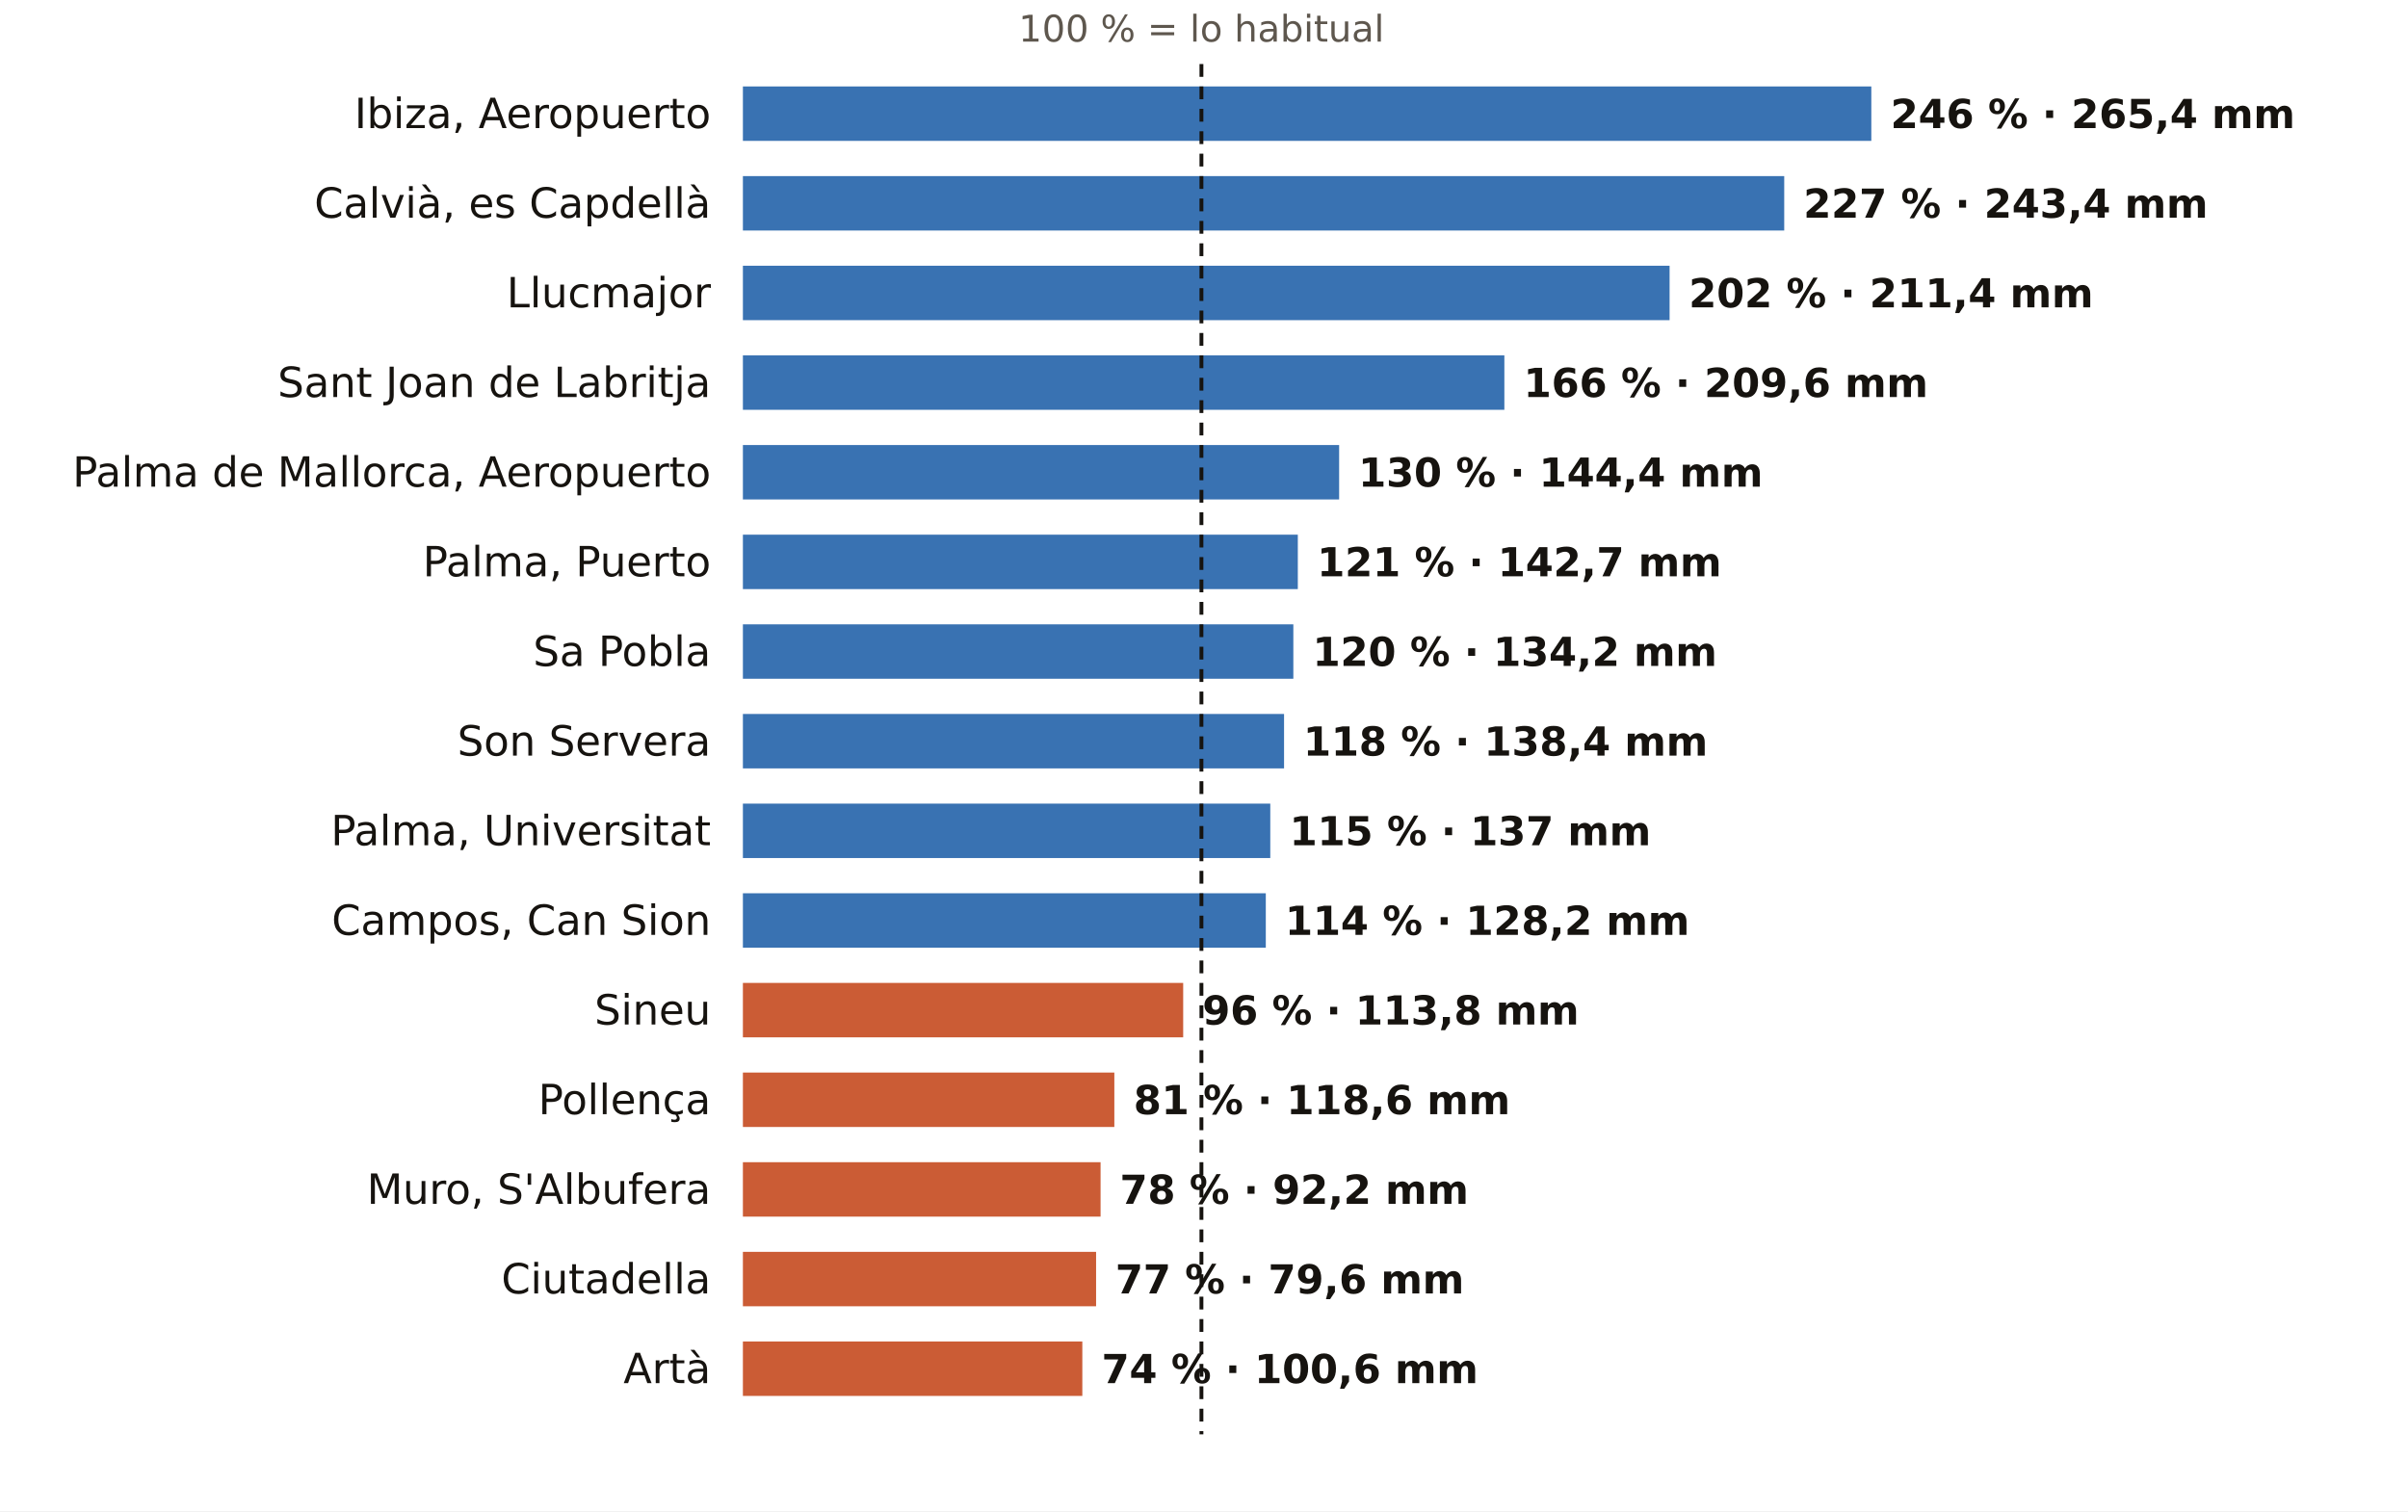
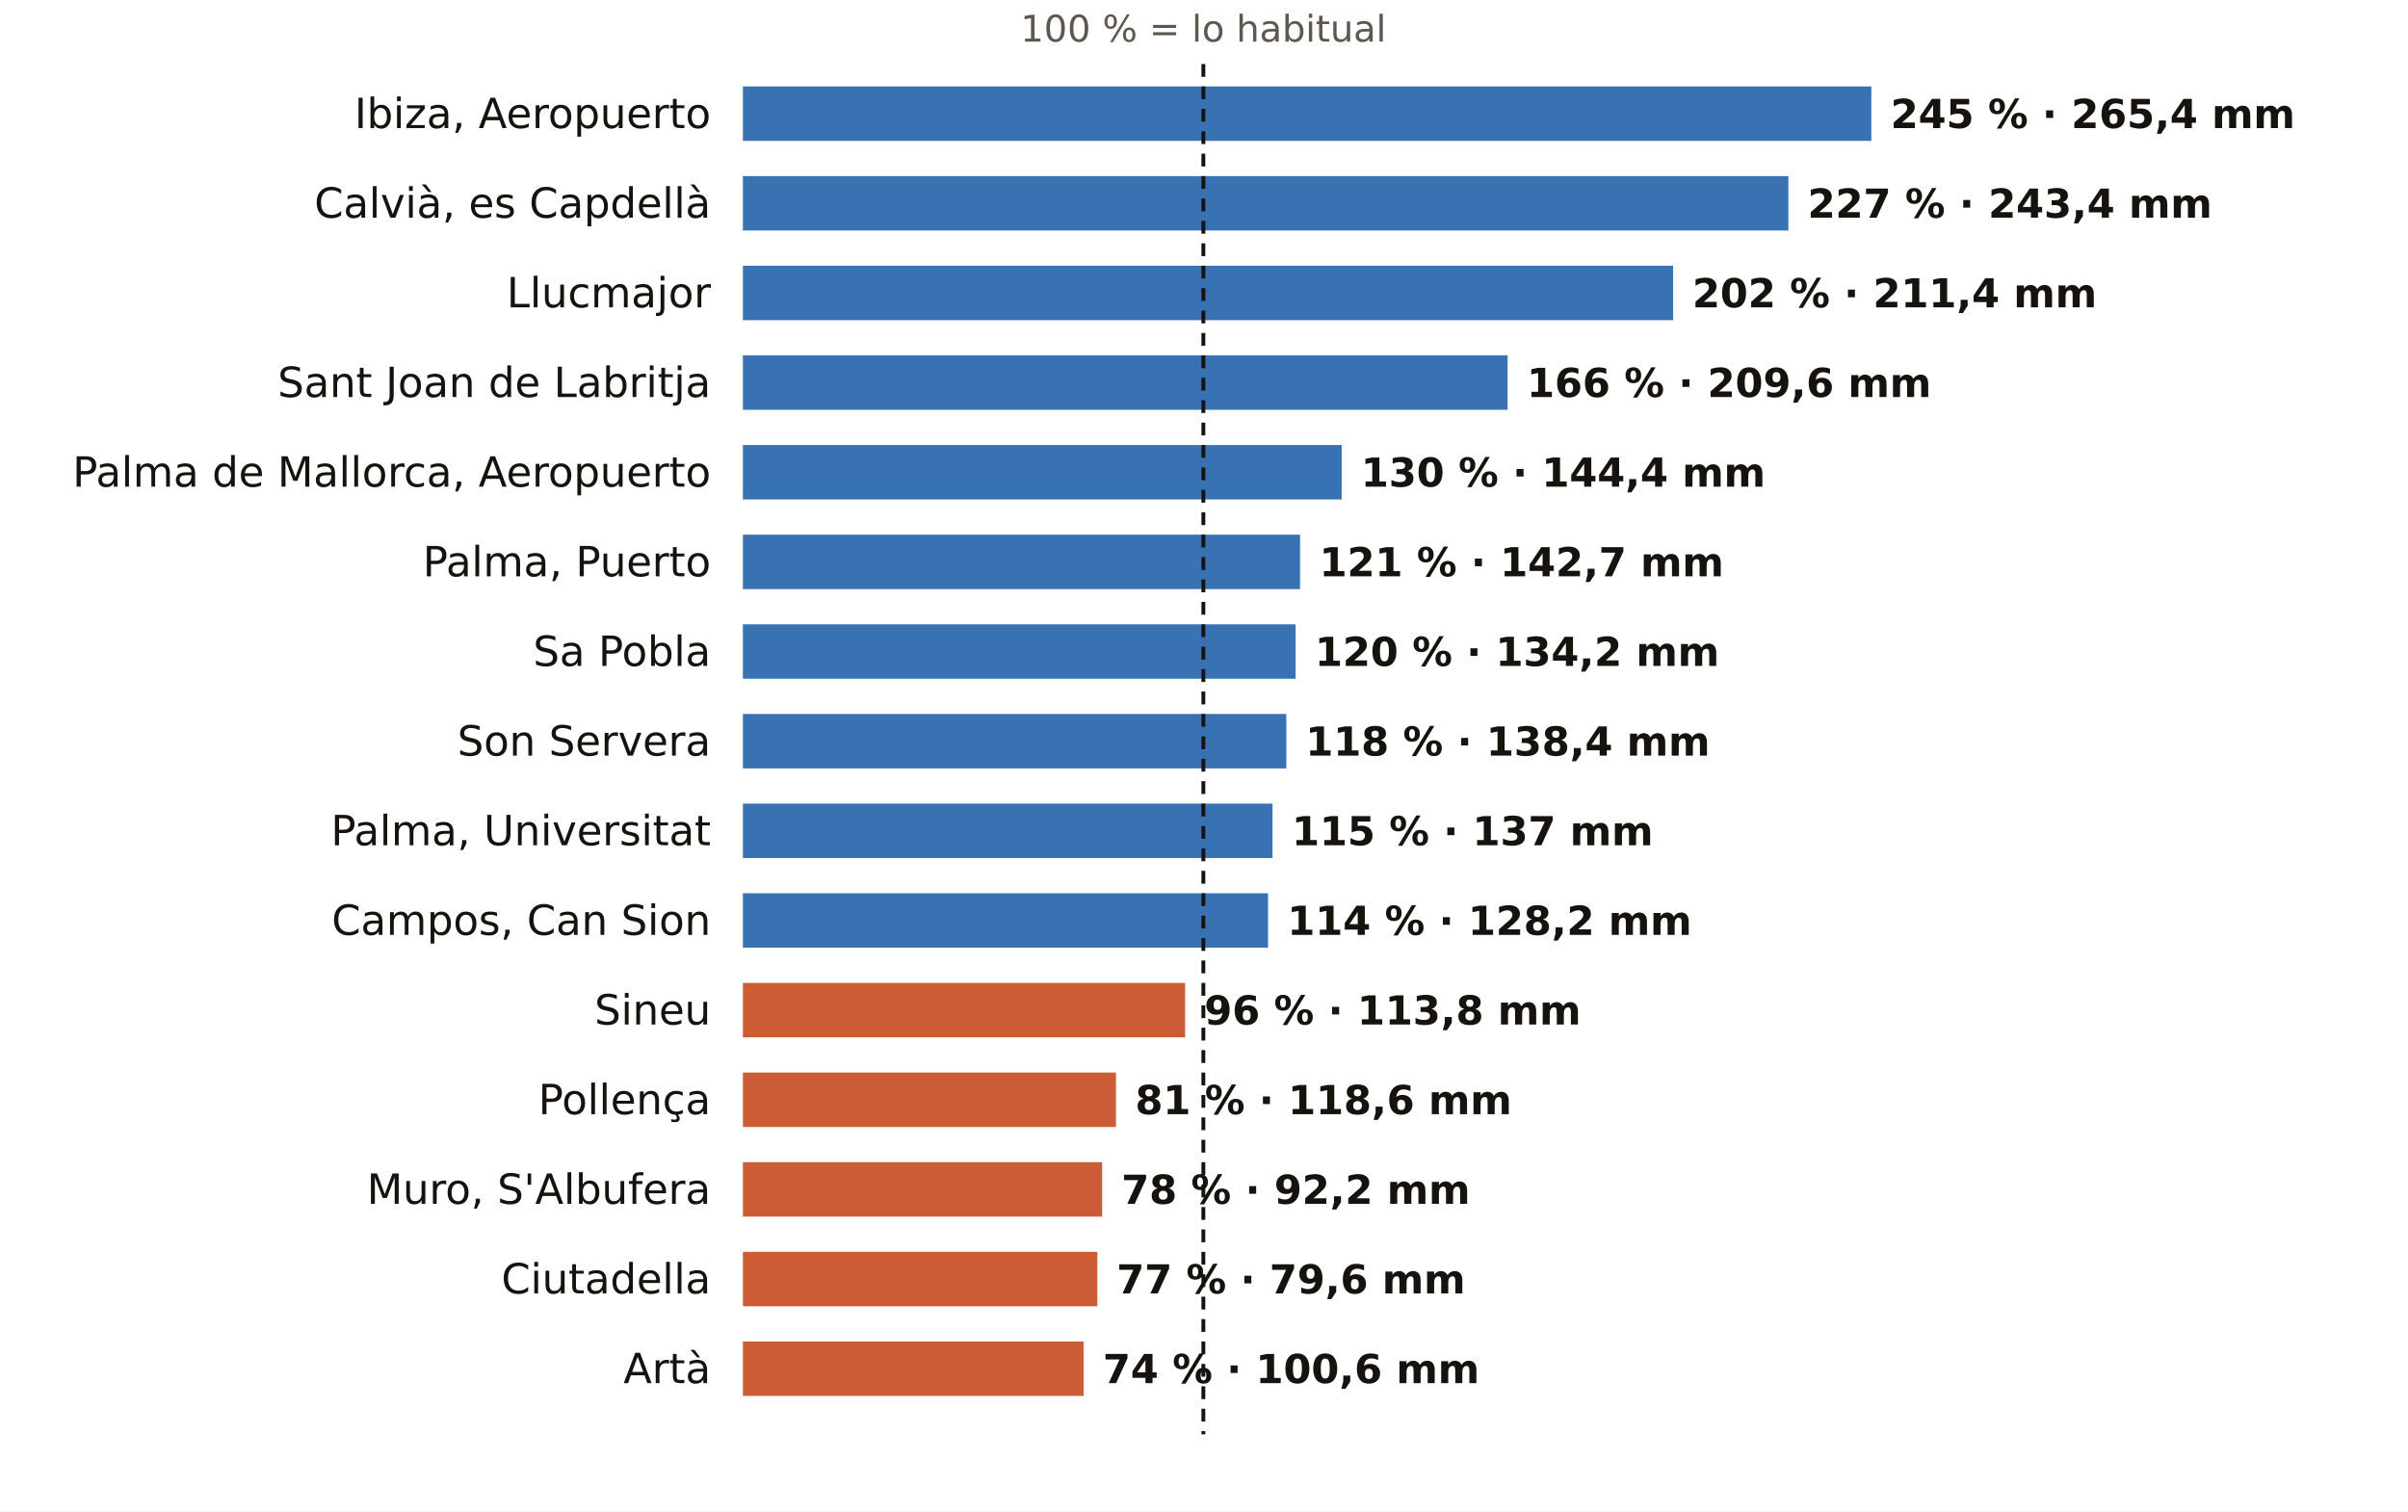
<svg xmlns="http://www.w3.org/2000/svg" viewBox="0 0 752 472" width="752" height="472" role="img" aria-label="El otoño en los pluviómetros de AEMET de Illes Balears: % de lo habitual">
  <rect width="752" height="472" fill="#FFFFFF" />
-   <text x="375.2" y="13.0" font-size="11.5" fill="#5E574E" text-anchor="middle" font-weight="400" font-family="Public Sans, DejaVu Sans, Arial, sans-serif">100 % = lo habitual</text>
+   <text x="375.8" y="13.0" font-size="11.5" fill="#5E574E" text-anchor="middle" font-weight="400" font-family="Public Sans, DejaVu Sans, Arial, sans-serif">100 % = lo habitual</text>
  <text x="222.0" y="40.0" font-size="13" fill="#16130F" text-anchor="end" font-weight="500" font-family="Public Sans, DejaVu Sans, Arial, sans-serif">Ibiza, Aeropuerto</text>
  <rect x="232" y="27" width="352.4" height="17" fill="#1F5FA8" opacity="0.88" />
-   <text x="590.4" y="40.0" font-size="12.5" fill="#16130F" text-anchor="start" font-weight="600" font-family="Public Sans, DejaVu Sans, Arial, sans-serif">246 % · 265,4 mm</text>
+   <text x="590.4" y="40.0" font-size="12.5" fill="#16130F" text-anchor="start" font-weight="600" font-family="Public Sans, DejaVu Sans, Arial, sans-serif">245 % · 265,4 mm</text>
  <text x="222.0" y="68.0" font-size="13" fill="#16130F" text-anchor="end" font-weight="500" font-family="Public Sans, DejaVu Sans, Arial, sans-serif">Calvià, es Capdellà</text>
-   <rect x="232" y="55" width="325.2" height="17" fill="#1F5FA8" opacity="0.88" />
-   <text x="563.2" y="68.0" font-size="12.5" fill="#16130F" text-anchor="start" font-weight="600" font-family="Public Sans, DejaVu Sans, Arial, sans-serif">227 % · 243,4 mm</text>
+   <rect x="232" y="55" width="326.5" height="17" fill="#1F5FA8" opacity="0.88" />
+   <text x="564.5" y="68.0" font-size="12.5" fill="#16130F" text-anchor="start" font-weight="600" font-family="Public Sans, DejaVu Sans, Arial, sans-serif">227 % · 243,4 mm</text>
  <text x="222.0" y="96.0" font-size="13" fill="#16130F" text-anchor="end" font-weight="500" font-family="Public Sans, DejaVu Sans, Arial, sans-serif">Llucmajor</text>
-   <rect x="232" y="83" width="289.4" height="17" fill="#1F5FA8" opacity="0.88" />
-   <text x="527.4" y="96.0" font-size="12.5" fill="#16130F" text-anchor="start" font-weight="600" font-family="Public Sans, DejaVu Sans, Arial, sans-serif">202 % · 211,4 mm</text>
+   <rect x="232" y="83" width="290.5" height="17" fill="#1F5FA8" opacity="0.88" />
+   <text x="528.5" y="96.0" font-size="12.5" fill="#16130F" text-anchor="start" font-weight="600" font-family="Public Sans, DejaVu Sans, Arial, sans-serif">202 % · 211,4 mm</text>
  <text x="222.0" y="124.0" font-size="13" fill="#16130F" text-anchor="end" font-weight="500" font-family="Public Sans, DejaVu Sans, Arial, sans-serif">Sant Joan de Labritja</text>
-   <rect x="232" y="111" width="237.8" height="17" fill="#1F5FA8" opacity="0.88" />
-   <text x="475.8" y="124.0" font-size="12.5" fill="#16130F" text-anchor="start" font-weight="600" font-family="Public Sans, DejaVu Sans, Arial, sans-serif">166 % · 209,6 mm</text>
+   <rect x="232" y="111" width="238.8" height="17" fill="#1F5FA8" opacity="0.88" />
+   <text x="476.8" y="124.0" font-size="12.5" fill="#16130F" text-anchor="start" font-weight="600" font-family="Public Sans, DejaVu Sans, Arial, sans-serif">166 % · 209,6 mm</text>
  <text x="222.0" y="152.0" font-size="13" fill="#16130F" text-anchor="end" font-weight="500" font-family="Public Sans, DejaVu Sans, Arial, sans-serif">Palma de Mallorca, Aeropuerto</text>
-   <rect x="232" y="139" width="186.2" height="17" fill="#1F5FA8" opacity="0.88" />
-   <text x="424.2" y="152.0" font-size="12.5" fill="#16130F" text-anchor="start" font-weight="600" font-family="Public Sans, DejaVu Sans, Arial, sans-serif">130 % · 144,4 mm</text>
+   <rect x="232" y="139" width="187.0" height="17" fill="#1F5FA8" opacity="0.88" />
+   <text x="425.0" y="152.0" font-size="12.5" fill="#16130F" text-anchor="start" font-weight="600" font-family="Public Sans, DejaVu Sans, Arial, sans-serif">130 % · 144,4 mm</text>
  <text x="222.0" y="180.0" font-size="13" fill="#16130F" text-anchor="end" font-weight="500" font-family="Public Sans, DejaVu Sans, Arial, sans-serif">Palma, Puerto</text>
-   <rect x="232" y="167" width="173.3" height="17" fill="#1F5FA8" opacity="0.88" />
-   <text x="411.3" y="180.0" font-size="12.5" fill="#16130F" text-anchor="start" font-weight="600" font-family="Public Sans, DejaVu Sans, Arial, sans-serif">121 % · 142,7 mm</text>
+   <rect x="232" y="167" width="174.0" height="17" fill="#1F5FA8" opacity="0.88" />
+   <text x="412.0" y="180.0" font-size="12.5" fill="#16130F" text-anchor="start" font-weight="600" font-family="Public Sans, DejaVu Sans, Arial, sans-serif">121 % · 142,7 mm</text>
  <text x="222.0" y="208.0" font-size="13" fill="#16130F" text-anchor="end" font-weight="500" font-family="Public Sans, DejaVu Sans, Arial, sans-serif">Sa Pobla</text>
-   <rect x="232" y="195" width="171.9" height="17" fill="#1F5FA8" opacity="0.88" />
-   <text x="409.9" y="208.0" font-size="12.5" fill="#16130F" text-anchor="start" font-weight="600" font-family="Public Sans, DejaVu Sans, Arial, sans-serif">120 % · 134,2 mm</text>
+   <rect x="232" y="195" width="172.6" height="17" fill="#1F5FA8" opacity="0.88" />
+   <text x="410.6" y="208.0" font-size="12.5" fill="#16130F" text-anchor="start" font-weight="600" font-family="Public Sans, DejaVu Sans, Arial, sans-serif">120 % · 134,2 mm</text>
  <text x="222.0" y="236.0" font-size="13" fill="#16130F" text-anchor="end" font-weight="500" font-family="Public Sans, DejaVu Sans, Arial, sans-serif">Son Servera</text>
-   <rect x="232" y="223" width="169.0" height="17" fill="#1F5FA8" opacity="0.88" />
-   <text x="407.0" y="236.0" font-size="12.5" fill="#16130F" text-anchor="start" font-weight="600" font-family="Public Sans, DejaVu Sans, Arial, sans-serif">118 % · 138,4 mm</text>
+   <rect x="232" y="223" width="169.7" height="17" fill="#1F5FA8" opacity="0.88" />
+   <text x="407.7" y="236.0" font-size="12.5" fill="#16130F" text-anchor="start" font-weight="600" font-family="Public Sans, DejaVu Sans, Arial, sans-serif">118 % · 138,4 mm</text>
  <text x="222.0" y="264.0" font-size="13" fill="#16130F" text-anchor="end" font-weight="500" font-family="Public Sans, DejaVu Sans, Arial, sans-serif">Palma, Universitat</text>
-   <rect x="232" y="251" width="164.7" height="17" fill="#1F5FA8" opacity="0.88" />
-   <text x="402.7" y="264.0" font-size="12.5" fill="#16130F" text-anchor="start" font-weight="600" font-family="Public Sans, DejaVu Sans, Arial, sans-serif">115 % · 137 mm</text>
+   <rect x="232" y="251" width="165.4" height="17" fill="#1F5FA8" opacity="0.88" />
+   <text x="403.4" y="264.0" font-size="12.5" fill="#16130F" text-anchor="start" font-weight="600" font-family="Public Sans, DejaVu Sans, Arial, sans-serif">115 % · 137 mm</text>
  <text x="222.0" y="292.0" font-size="13" fill="#16130F" text-anchor="end" font-weight="500" font-family="Public Sans, DejaVu Sans, Arial, sans-serif">Campos, Can Sion</text>
-   <rect x="232" y="279" width="163.3" height="17" fill="#1F5FA8" opacity="0.88" />
-   <text x="401.3" y="292.0" font-size="12.5" fill="#16130F" text-anchor="start" font-weight="600" font-family="Public Sans, DejaVu Sans, Arial, sans-serif">114 % · 128,2 mm</text>
+   <rect x="232" y="279" width="164.0" height="17" fill="#1F5FA8" opacity="0.88" />
+   <text x="402.0" y="292.0" font-size="12.5" fill="#16130F" text-anchor="start" font-weight="600" font-family="Public Sans, DejaVu Sans, Arial, sans-serif">114 % · 128,2 mm</text>
  <text x="222.0" y="320.0" font-size="13" fill="#16130F" text-anchor="end" font-weight="500" font-family="Public Sans, DejaVu Sans, Arial, sans-serif">Sineu</text>
-   <rect x="232" y="307" width="137.5" height="17" fill="#C4461A" opacity="0.88" />
-   <text x="375.5" y="320.0" font-size="12.5" fill="#16130F" text-anchor="start" font-weight="600" font-family="Public Sans, DejaVu Sans, Arial, sans-serif">96 % · 113,8 mm</text>
+   <rect x="232" y="307" width="138.1" height="17" fill="#C4461A" opacity="0.88" />
+   <text x="376.1" y="320.0" font-size="12.5" fill="#16130F" text-anchor="start" font-weight="600" font-family="Public Sans, DejaVu Sans, Arial, sans-serif">96 % · 113,8 mm</text>
  <text x="222.0" y="348.0" font-size="13" fill="#16130F" text-anchor="end" font-weight="500" font-family="Public Sans, DejaVu Sans, Arial, sans-serif">Pollença</text>
-   <rect x="232" y="335" width="116.0" height="17" fill="#C4461A" opacity="0.88" />
-   <text x="354.0" y="348.0" font-size="12.5" fill="#16130F" text-anchor="start" font-weight="600" font-family="Public Sans, DejaVu Sans, Arial, sans-serif">81 % · 118,6 mm</text>
+   <rect x="232" y="335" width="116.5" height="17" fill="#C4461A" opacity="0.88" />
+   <text x="354.5" y="348.0" font-size="12.5" fill="#16130F" text-anchor="start" font-weight="600" font-family="Public Sans, DejaVu Sans, Arial, sans-serif">81 % · 118,6 mm</text>
  <text x="222.0" y="376.0" font-size="13" fill="#16130F" text-anchor="end" font-weight="500" font-family="Public Sans, DejaVu Sans, Arial, sans-serif">Muro, S'Albufera</text>
-   <rect x="232" y="363" width="111.7" height="17" fill="#C4461A" opacity="0.88" />
-   <text x="349.7" y="376.0" font-size="12.5" fill="#16130F" text-anchor="start" font-weight="600" font-family="Public Sans, DejaVu Sans, Arial, sans-serif">78 % · 92,2 mm</text>
+   <rect x="232" y="363" width="112.2" height="17" fill="#C4461A" opacity="0.88" />
+   <text x="350.2" y="376.0" font-size="12.5" fill="#16130F" text-anchor="start" font-weight="600" font-family="Public Sans, DejaVu Sans, Arial, sans-serif">78 % · 92,2 mm</text>
  <text x="222.0" y="404.0" font-size="13" fill="#16130F" text-anchor="end" font-weight="500" font-family="Public Sans, DejaVu Sans, Arial, sans-serif">Ciutadella</text>
-   <rect x="232" y="391" width="110.3" height="17" fill="#C4461A" opacity="0.88" />
-   <text x="348.3" y="404.0" font-size="12.5" fill="#16130F" text-anchor="start" font-weight="600" font-family="Public Sans, DejaVu Sans, Arial, sans-serif">77 % · 79,6 mm</text>
+   <rect x="232" y="391" width="110.7" height="17" fill="#C4461A" opacity="0.88" />
+   <text x="348.7" y="404.0" font-size="12.5" fill="#16130F" text-anchor="start" font-weight="600" font-family="Public Sans, DejaVu Sans, Arial, sans-serif">77 % · 79,6 mm</text>
  <text x="222.0" y="432.0" font-size="13" fill="#16130F" text-anchor="end" font-weight="500" font-family="Public Sans, DejaVu Sans, Arial, sans-serif">Artà</text>
-   <rect x="232" y="419" width="106.0" height="17" fill="#C4461A" opacity="0.88" />
-   <text x="344.0" y="432.0" font-size="12.5" fill="#16130F" text-anchor="start" font-weight="600" font-family="Public Sans, DejaVu Sans, Arial, sans-serif">74 % · 100,6 mm</text>
-   <line x1="375.2" x2="375.2" y1="20" y2="448" stroke="#16130F" stroke-width="1.2" stroke-dasharray="4 3" />
+   <rect x="232" y="419" width="106.4" height="17" fill="#C4461A" opacity="0.88" />
+   <text x="344.4" y="432.0" font-size="12.5" fill="#16130F" text-anchor="start" font-weight="600" font-family="Public Sans, DejaVu Sans, Arial, sans-serif">74 % · 100,6 mm</text>
+   <line x1="375.8" x2="375.8" y1="20" y2="448" stroke="#16130F" stroke-width="1.2" stroke-dasharray="4 3" />
</svg>
